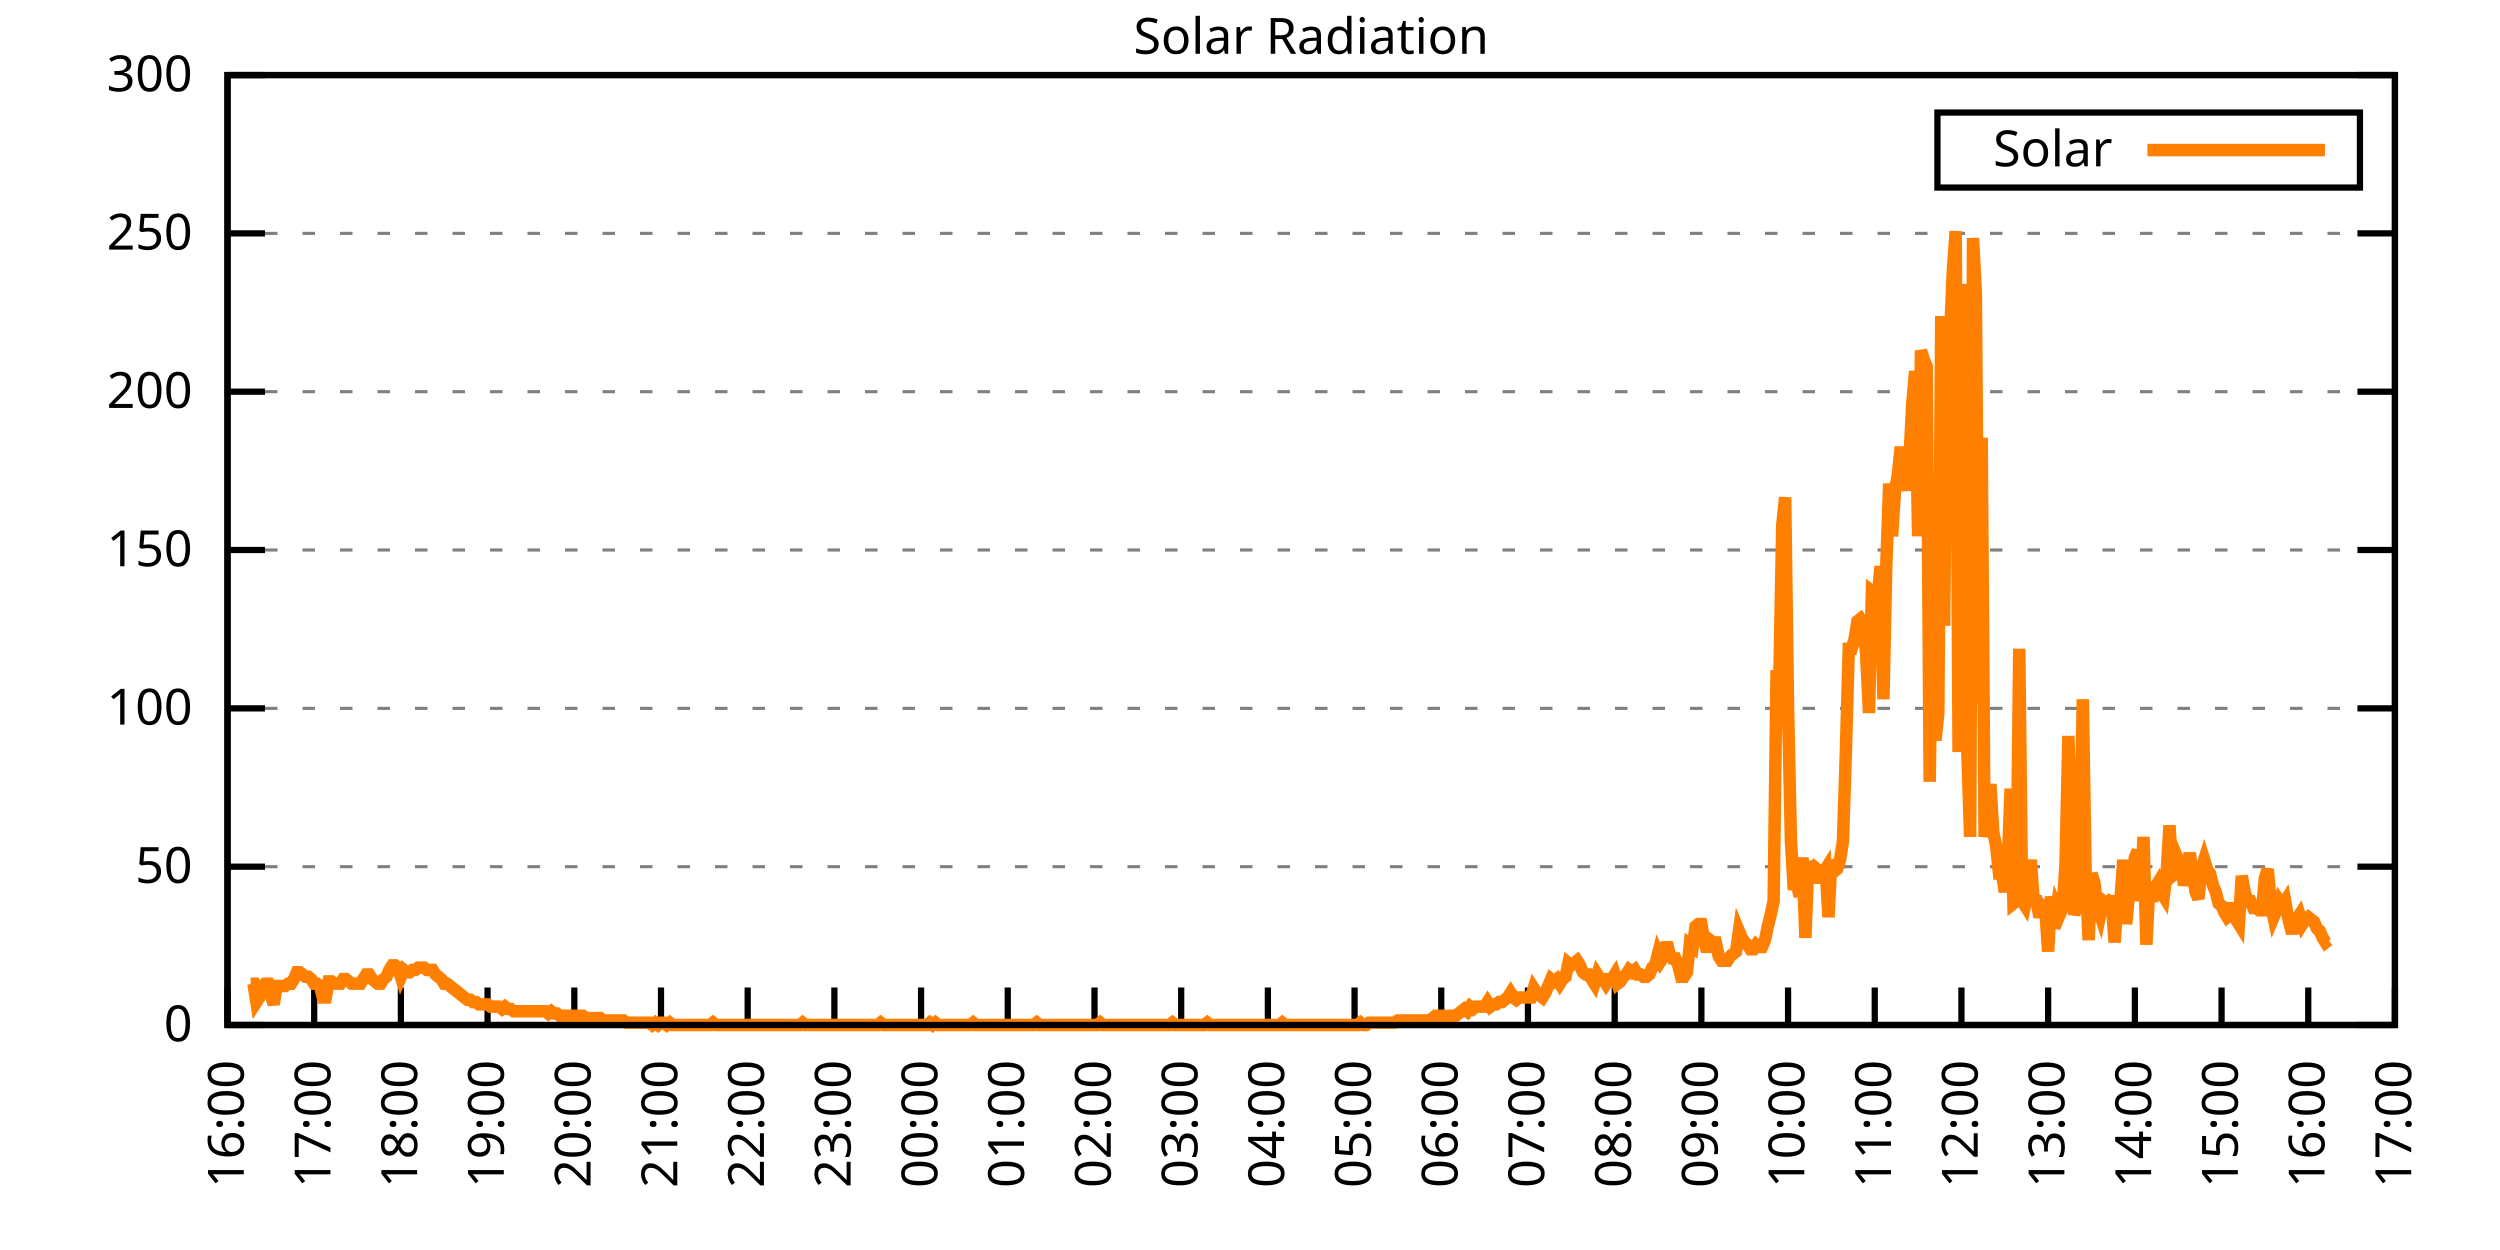
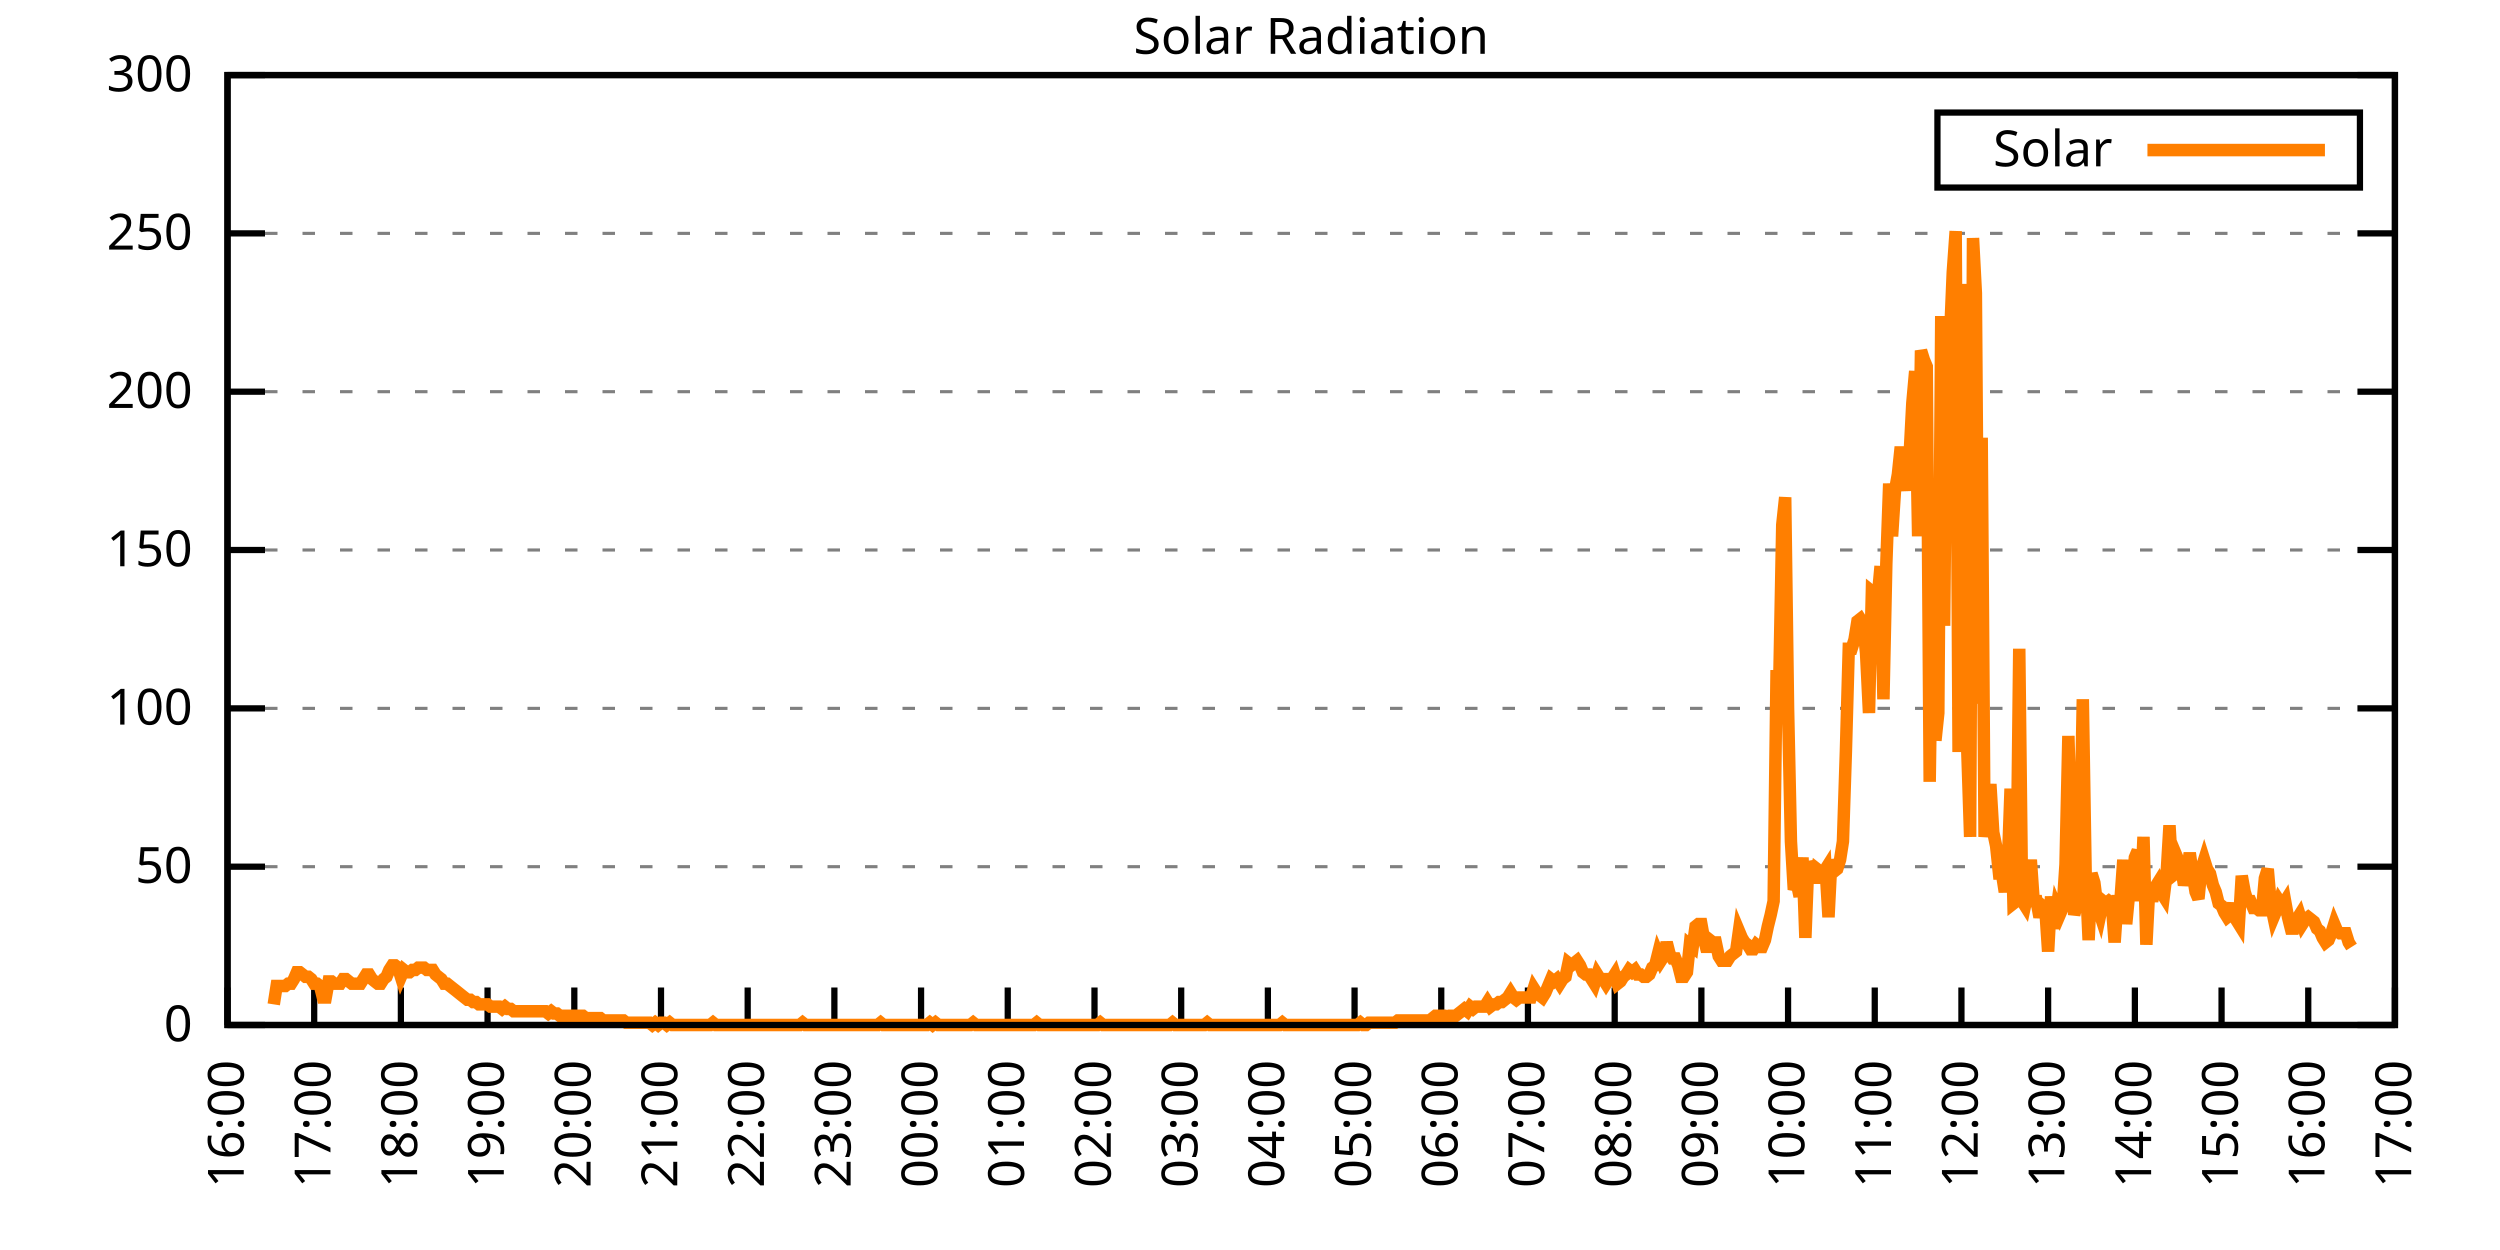
<svg xmlns="http://www.w3.org/2000/svg" xmlns:xlink="http://www.w3.org/1999/xlink" width="400" height="200" viewBox="0 0 400 200">
  <g id="gnuplot_canvas">
    <rect x="0" y="0" width="400" height="200" fill="none" />
    <defs>
      <circle id="gpDot" r="0.5" stroke-width="0.5" stroke="currentColor" />
      <path id="gpPt0" stroke-width="0.333" stroke="currentColor" d="M-1,0 h2 M0,-1 v2" />
      <path id="gpPt1" stroke-width="0.333" stroke="currentColor" d="M-1,-1 L1,1 M1,-1 L-1,1" />
      <path id="gpPt2" stroke-width="0.333" stroke="currentColor" d="M-1,0 L1,0 M0,-1 L0,1 M-1,-1 L1,1 M-1,1 L1,-1" />
      <rect id="gpPt3" stroke-width="0.333" stroke="currentColor" x="-1" y="-1" width="2" height="2" />
      <rect id="gpPt4" stroke-width="0.333" stroke="currentColor" fill="currentColor" x="-1" y="-1" width="2" height="2" />
      <circle id="gpPt5" stroke-width="0.333" stroke="currentColor" cx="0" cy="0" r="1" />
      <use xlink:href="#gpPt5" id="gpPt6" fill="currentColor" stroke="none" />
      <path id="gpPt7" stroke-width="0.333" stroke="currentColor" d="M0,-1.33 L-1.33,0.67 L1.33,0.67 z" />
      <use xlink:href="#gpPt7" id="gpPt8" fill="currentColor" stroke="none" />
      <use xlink:href="#gpPt7" id="gpPt9" stroke="currentColor" transform="rotate(180)" />
      <use xlink:href="#gpPt9" id="gpPt10" fill="currentColor" stroke="none" />
      <use xlink:href="#gpPt3" id="gpPt11" stroke="currentColor" transform="rotate(45)" />
      <use xlink:href="#gpPt11" id="gpPt12" fill="currentColor" stroke="none" />
      <path id="gpPt13" stroke-width="0.333" stroke="currentColor" d="M0,1.330 L1.265,0.411 L0.782,-1.067 L-0.782,-1.076 L-1.265,0.411 z" />
      <use xlink:href="#gpPt13" id="gpPt14" fill="currentColor" stroke="none" />
      <filter id="textbox" filterUnits="objectBoundingBox" x="0" y="0" height="1" width="1">
        <feFlood flood-color="white" flood-opacity="1" result="bgnd" />
        <feComposite in="SourceGraphic" in2="bgnd" operator="atop" />
      </filter>
      <filter id="greybox" filterUnits="objectBoundingBox" x="0" y="0" height="1" width="1">
        <feFlood flood-color="lightgrey" flood-opacity="1" result="grey" />
        <feComposite in="SourceGraphic" in2="grey" operator="atop" />
      </filter>
    </defs>
    <g fill="none" color="white" stroke="currentColor" stroke-width="1.00" stroke-linecap="butt" stroke-linejoin="miter">
</g>
    <g fill="none" color="black" stroke="currentColor" stroke-width="1.00" stroke-linecap="butt" stroke-linejoin="miter">
      <g stroke="none" shape-rendering="crispEdges">
        <polygon fill="rgb(255, 255, 255)" points="36.40,164.00 383.18,164.00 383.18,12.02 36.40,12.02 " />
      </g>
    </g>
    <g fill="none" color="black" stroke="currentColor" stroke-width="1.00" stroke-linecap="butt" stroke-linejoin="miter">
</g>
    <g fill="none" color="black" stroke="black" stroke-width="0.50" stroke-linecap="butt" stroke-linejoin="miter">
</g>
    <g fill="none" color="gray" stroke="currentColor" stroke-width="0.50" stroke-linecap="butt" stroke-linejoin="miter">
      <path stroke="gray" stroke-dasharray="2,4" class="gridline" d="M36.40,164.00 L383.19,164.00  " />
    </g>
    <g fill="none" color="gray" stroke="gray" stroke-width="1.00" stroke-linecap="butt" stroke-linejoin="miter">
</g>
    <g fill="none" color="black" stroke="currentColor" stroke-width="1.00" stroke-linecap="butt" stroke-linejoin="miter">
      <path stroke="black" d="M36.40,164.00 L42.40,164.00 M383.19,164.00 L377.19,164.00  " />
      <g transform="translate(30.80,166.60)" stroke="none" fill="black" font-family="Sans" font-size="8.00" text-anchor="end">
        <text>
          <tspan font-family="Sans"> 0</tspan>
        </text>
      </g>
    </g>
    <g fill="none" color="black" stroke="currentColor" stroke-width="1.00" stroke-linecap="butt" stroke-linejoin="miter">
</g>
    <g fill="none" color="black" stroke="black" stroke-width="0.50" stroke-linecap="butt" stroke-linejoin="miter">
</g>
    <g fill="none" color="gray" stroke="currentColor" stroke-width="0.50" stroke-linecap="butt" stroke-linejoin="miter">
      <path stroke="gray" stroke-dasharray="2,4" class="gridline" d="M36.40,138.67 L383.19,138.67  " />
    </g>
    <g fill="none" color="gray" stroke="gray" stroke-width="1.00" stroke-linecap="butt" stroke-linejoin="miter">
</g>
    <g fill="none" color="black" stroke="currentColor" stroke-width="1.00" stroke-linecap="butt" stroke-linejoin="miter">
      <path stroke="black" d="M36.40,138.67 L42.40,138.67 M383.19,138.67 L377.19,138.67  " />
      <g transform="translate(30.80,141.27)" stroke="none" fill="black" font-family="Sans" font-size="8.00" text-anchor="end">
        <text>
          <tspan font-family="Sans"> 50</tspan>
        </text>
      </g>
    </g>
    <g fill="none" color="black" stroke="currentColor" stroke-width="1.00" stroke-linecap="butt" stroke-linejoin="miter">
</g>
    <g fill="none" color="black" stroke="black" stroke-width="0.50" stroke-linecap="butt" stroke-linejoin="miter">
</g>
    <g fill="none" color="gray" stroke="currentColor" stroke-width="0.50" stroke-linecap="butt" stroke-linejoin="miter">
      <path stroke="gray" stroke-dasharray="2,4" class="gridline" d="M36.40,113.34 L383.19,113.34  " />
    </g>
    <g fill="none" color="gray" stroke="gray" stroke-width="1.00" stroke-linecap="butt" stroke-linejoin="miter">
</g>
    <g fill="none" color="black" stroke="currentColor" stroke-width="1.00" stroke-linecap="butt" stroke-linejoin="miter">
      <path stroke="black" d="M36.40,113.34 L42.40,113.34 M383.19,113.34 L377.19,113.34  " />
      <g transform="translate(30.80,115.94)" stroke="none" fill="black" font-family="Sans" font-size="8.00" text-anchor="end">
        <text>
          <tspan font-family="Sans"> 100</tspan>
        </text>
      </g>
    </g>
    <g fill="none" color="black" stroke="currentColor" stroke-width="1.00" stroke-linecap="butt" stroke-linejoin="miter">
</g>
    <g fill="none" color="black" stroke="black" stroke-width="0.50" stroke-linecap="butt" stroke-linejoin="miter">
</g>
    <g fill="none" color="gray" stroke="currentColor" stroke-width="0.50" stroke-linecap="butt" stroke-linejoin="miter">
      <path stroke="gray" stroke-dasharray="2,4" class="gridline" d="M36.40,88.00 L383.19,88.00  " />
    </g>
    <g fill="none" color="gray" stroke="gray" stroke-width="1.00" stroke-linecap="butt" stroke-linejoin="miter">
</g>
    <g fill="none" color="black" stroke="currentColor" stroke-width="1.00" stroke-linecap="butt" stroke-linejoin="miter">
      <path stroke="black" d="M36.40,88.00 L42.40,88.00 M383.19,88.00 L377.19,88.00  " />
      <g transform="translate(30.80,90.60)" stroke="none" fill="black" font-family="Sans" font-size="8.00" text-anchor="end">
        <text>
          <tspan font-family="Sans"> 150</tspan>
        </text>
      </g>
    </g>
    <g fill="none" color="black" stroke="currentColor" stroke-width="1.00" stroke-linecap="butt" stroke-linejoin="miter">
</g>
    <g fill="none" color="black" stroke="black" stroke-width="0.50" stroke-linecap="butt" stroke-linejoin="miter">
</g>
    <g fill="none" color="gray" stroke="currentColor" stroke-width="0.50" stroke-linecap="butt" stroke-linejoin="miter">
      <path stroke="gray" stroke-dasharray="2,4" class="gridline" d="M36.40,62.67 L383.19,62.67  " />
    </g>
    <g fill="none" color="gray" stroke="gray" stroke-width="1.00" stroke-linecap="butt" stroke-linejoin="miter">
</g>
    <g fill="none" color="black" stroke="currentColor" stroke-width="1.00" stroke-linecap="butt" stroke-linejoin="miter">
      <path stroke="black" d="M36.40,62.67 L42.40,62.67 M383.19,62.67 L377.19,62.67  " />
      <g transform="translate(30.80,65.27)" stroke="none" fill="black" font-family="Sans" font-size="8.00" text-anchor="end">
        <text>
          <tspan font-family="Sans"> 200</tspan>
        </text>
      </g>
    </g>
    <g fill="none" color="black" stroke="currentColor" stroke-width="1.00" stroke-linecap="butt" stroke-linejoin="miter">
</g>
    <g fill="none" color="black" stroke="black" stroke-width="0.50" stroke-linecap="butt" stroke-linejoin="miter">
</g>
    <g fill="none" color="gray" stroke="currentColor" stroke-width="0.50" stroke-linecap="butt" stroke-linejoin="miter">
      <path stroke="gray" stroke-dasharray="2,4" class="gridline" d="M36.40,37.34 L383.19,37.34  " />
    </g>
    <g fill="none" color="gray" stroke="gray" stroke-width="1.00" stroke-linecap="butt" stroke-linejoin="miter">
</g>
    <g fill="none" color="black" stroke="currentColor" stroke-width="1.00" stroke-linecap="butt" stroke-linejoin="miter">
      <path stroke="black" d="M36.40,37.34 L42.40,37.34 M383.19,37.34 L377.19,37.34  " />
      <g transform="translate(30.80,39.94)" stroke="none" fill="black" font-family="Sans" font-size="8.00" text-anchor="end">
        <text>
          <tspan font-family="Sans"> 250</tspan>
        </text>
      </g>
    </g>
    <g fill="none" color="black" stroke="currentColor" stroke-width="1.00" stroke-linecap="butt" stroke-linejoin="miter">
</g>
    <g fill="none" color="black" stroke="black" stroke-width="0.50" stroke-linecap="butt" stroke-linejoin="miter">
</g>
    <g fill="none" color="gray" stroke="currentColor" stroke-width="0.50" stroke-linecap="butt" stroke-linejoin="miter">
      <path stroke="gray" stroke-dasharray="2,4" class="gridline" d="M36.40,12.01 L383.19,12.01  " />
    </g>
    <g fill="none" color="gray" stroke="gray" stroke-width="1.00" stroke-linecap="butt" stroke-linejoin="miter">
</g>
    <g fill="none" color="black" stroke="currentColor" stroke-width="1.00" stroke-linecap="butt" stroke-linejoin="miter">
      <path stroke="black" d="M36.40,12.01 L42.40,12.01 M383.19,12.01 L377.19,12.01  " />
      <g transform="translate(30.80,14.61)" stroke="none" fill="black" font-family="Sans" font-size="8.00" text-anchor="end">
        <text>
          <tspan font-family="Sans"> 300</tspan>
        </text>
      </g>
    </g>
    <g fill="none" color="black" stroke="currentColor" stroke-width="1.00" stroke-linecap="butt" stroke-linejoin="miter">
      <path stroke="black" d="M36.40,164.00 L36.40,158.00  " />
      <g transform="translate(39.00,169.60) rotate(270.00)" stroke="none" fill="black" font-family="Sans" font-size="8.00" text-anchor="end">
        <text>
          <tspan font-family="Sans">16:00</tspan>
        </text>
      </g>
    </g>
    <g fill="none" color="black" stroke="currentColor" stroke-width="1.00" stroke-linecap="butt" stroke-linejoin="miter">
      <path stroke="black" d="M50.27,164.00 L50.27,158.00  " />
      <g transform="translate(52.87,169.60) rotate(270.00)" stroke="none" fill="black" font-family="Sans" font-size="8.00" text-anchor="end">
        <text>
          <tspan font-family="Sans">17:00</tspan>
        </text>
      </g>
    </g>
    <g fill="none" color="black" stroke="currentColor" stroke-width="1.00" stroke-linecap="butt" stroke-linejoin="miter">
      <path stroke="black" d="M64.14,164.00 L64.14,158.00  " />
      <g transform="translate(66.74,169.60) rotate(270.00)" stroke="none" fill="black" font-family="Sans" font-size="8.00" text-anchor="end">
        <text>
          <tspan font-family="Sans">18:00</tspan>
        </text>
      </g>
    </g>
    <g fill="none" color="black" stroke="currentColor" stroke-width="1.00" stroke-linecap="butt" stroke-linejoin="miter">
      <path stroke="black" d="M78.01,164.00 L78.01,158.00  " />
      <g transform="translate(80.61,169.60) rotate(270.00)" stroke="none" fill="black" font-family="Sans" font-size="8.00" text-anchor="end">
        <text>
          <tspan font-family="Sans">19:00</tspan>
        </text>
      </g>
    </g>
    <g fill="none" color="black" stroke="currentColor" stroke-width="1.00" stroke-linecap="butt" stroke-linejoin="miter">
      <path stroke="black" d="M91.89,164.00 L91.89,158.00  " />
      <g transform="translate(94.49,169.60) rotate(270.00)" stroke="none" fill="black" font-family="Sans" font-size="8.00" text-anchor="end">
        <text>
          <tspan font-family="Sans">20:00</tspan>
        </text>
      </g>
    </g>
    <g fill="none" color="black" stroke="currentColor" stroke-width="1.00" stroke-linecap="butt" stroke-linejoin="miter">
      <path stroke="black" d="M105.76,164.00 L105.76,158.00  " />
      <g transform="translate(108.36,169.60) rotate(270.00)" stroke="none" fill="black" font-family="Sans" font-size="8.00" text-anchor="end">
        <text>
          <tspan font-family="Sans">21:00</tspan>
        </text>
      </g>
    </g>
    <g fill="none" color="black" stroke="currentColor" stroke-width="1.00" stroke-linecap="butt" stroke-linejoin="miter">
      <path stroke="black" d="M119.63,164.00 L119.63,158.00  " />
      <g transform="translate(122.23,169.60) rotate(270.00)" stroke="none" fill="black" font-family="Sans" font-size="8.00" text-anchor="end">
        <text>
          <tspan font-family="Sans">22:00</tspan>
        </text>
      </g>
    </g>
    <g fill="none" color="black" stroke="currentColor" stroke-width="1.00" stroke-linecap="butt" stroke-linejoin="miter">
      <path stroke="black" d="M133.50,164.00 L133.50,158.00  " />
      <g transform="translate(136.10,169.60) rotate(270.00)" stroke="none" fill="black" font-family="Sans" font-size="8.00" text-anchor="end">
        <text>
          <tspan font-family="Sans">23:00</tspan>
        </text>
      </g>
    </g>
    <g fill="none" color="black" stroke="currentColor" stroke-width="1.00" stroke-linecap="butt" stroke-linejoin="miter">
      <path stroke="black" d="M147.37,164.00 L147.37,158.00  " />
      <g transform="translate(149.97,169.60) rotate(270.00)" stroke="none" fill="black" font-family="Sans" font-size="8.00" text-anchor="end">
        <text>
          <tspan font-family="Sans">00:00</tspan>
        </text>
      </g>
    </g>
    <g fill="none" color="black" stroke="currentColor" stroke-width="1.00" stroke-linecap="butt" stroke-linejoin="miter">
      <path stroke="black" d="M161.24,164.00 L161.24,158.00  " />
      <g transform="translate(163.84,169.60) rotate(270.00)" stroke="none" fill="black" font-family="Sans" font-size="8.00" text-anchor="end">
        <text>
          <tspan font-family="Sans">01:00</tspan>
        </text>
      </g>
    </g>
    <g fill="none" color="black" stroke="currentColor" stroke-width="1.00" stroke-linecap="butt" stroke-linejoin="miter">
      <path stroke="black" d="M175.12,164.00 L175.12,158.00  " />
      <g transform="translate(177.72,169.60) rotate(270.00)" stroke="none" fill="black" font-family="Sans" font-size="8.00" text-anchor="end">
        <text>
          <tspan font-family="Sans">02:00</tspan>
        </text>
      </g>
    </g>
    <g fill="none" color="black" stroke="currentColor" stroke-width="1.00" stroke-linecap="butt" stroke-linejoin="miter">
      <path stroke="black" d="M188.99,164.00 L188.99,158.00  " />
      <g transform="translate(191.59,169.60) rotate(270.00)" stroke="none" fill="black" font-family="Sans" font-size="8.00" text-anchor="end">
        <text>
          <tspan font-family="Sans">03:00</tspan>
        </text>
      </g>
    </g>
    <g fill="none" color="black" stroke="currentColor" stroke-width="1.00" stroke-linecap="butt" stroke-linejoin="miter">
      <path stroke="black" d="M202.86,164.00 L202.86,158.00  " />
      <g transform="translate(205.46,169.60) rotate(270.00)" stroke="none" fill="black" font-family="Sans" font-size="8.00" text-anchor="end">
        <text>
          <tspan font-family="Sans">04:00</tspan>
        </text>
      </g>
    </g>
    <g fill="none" color="black" stroke="currentColor" stroke-width="1.00" stroke-linecap="butt" stroke-linejoin="miter">
      <path stroke="black" d="M216.73,164.00 L216.73,158.00  " />
      <g transform="translate(219.33,169.60) rotate(270.00)" stroke="none" fill="black" font-family="Sans" font-size="8.00" text-anchor="end">
        <text>
          <tspan font-family="Sans">05:00</tspan>
        </text>
      </g>
    </g>
    <g fill="none" color="black" stroke="currentColor" stroke-width="1.00" stroke-linecap="butt" stroke-linejoin="miter">
      <path stroke="black" d="M230.60,164.00 L230.60,158.00  " />
      <g transform="translate(233.20,169.60) rotate(270.00)" stroke="none" fill="black" font-family="Sans" font-size="8.00" text-anchor="end">
        <text>
          <tspan font-family="Sans">06:00</tspan>
        </text>
      </g>
    </g>
    <g fill="none" color="black" stroke="currentColor" stroke-width="1.00" stroke-linecap="butt" stroke-linejoin="miter">
      <path stroke="black" d="M244.47,164.00 L244.47,158.00  " />
      <g transform="translate(247.07,169.60) rotate(270.00)" stroke="none" fill="black" font-family="Sans" font-size="8.00" text-anchor="end">
        <text>
          <tspan font-family="Sans">07:00</tspan>
        </text>
      </g>
    </g>
    <g fill="none" color="black" stroke="currentColor" stroke-width="1.00" stroke-linecap="butt" stroke-linejoin="miter">
      <path stroke="black" d="M258.35,164.00 L258.35,158.00  " />
      <g transform="translate(260.95,169.60) rotate(270.00)" stroke="none" fill="black" font-family="Sans" font-size="8.00" text-anchor="end">
        <text>
          <tspan font-family="Sans">08:00</tspan>
        </text>
      </g>
    </g>
    <g fill="none" color="black" stroke="currentColor" stroke-width="1.00" stroke-linecap="butt" stroke-linejoin="miter">
      <path stroke="black" d="M272.22,164.00 L272.22,158.00  " />
      <g transform="translate(274.82,169.60) rotate(270.00)" stroke="none" fill="black" font-family="Sans" font-size="8.00" text-anchor="end">
        <text>
          <tspan font-family="Sans">09:00</tspan>
        </text>
      </g>
    </g>
    <g fill="none" color="black" stroke="currentColor" stroke-width="1.00" stroke-linecap="butt" stroke-linejoin="miter">
      <path stroke="black" d="M286.09,164.00 L286.09,158.00  " />
      <g transform="translate(288.69,169.60) rotate(270.00)" stroke="none" fill="black" font-family="Sans" font-size="8.00" text-anchor="end">
        <text>
          <tspan font-family="Sans">10:00</tspan>
        </text>
      </g>
    </g>
    <g fill="none" color="black" stroke="currentColor" stroke-width="1.00" stroke-linecap="butt" stroke-linejoin="miter">
      <path stroke="black" d="M299.96,164.00 L299.96,158.00  " />
      <g transform="translate(302.56,169.60) rotate(270.00)" stroke="none" fill="black" font-family="Sans" font-size="8.00" text-anchor="end">
        <text>
          <tspan font-family="Sans">11:00</tspan>
        </text>
      </g>
    </g>
    <g fill="none" color="black" stroke="currentColor" stroke-width="1.00" stroke-linecap="butt" stroke-linejoin="miter">
      <path stroke="black" d="M313.83,164.00 L313.83,158.00  " />
      <g transform="translate(316.43,169.60) rotate(270.00)" stroke="none" fill="black" font-family="Sans" font-size="8.00" text-anchor="end">
        <text>
          <tspan font-family="Sans">12:00</tspan>
        </text>
      </g>
    </g>
    <g fill="none" color="black" stroke="currentColor" stroke-width="1.00" stroke-linecap="butt" stroke-linejoin="miter">
      <path stroke="black" d="M327.70,164.00 L327.70,158.00  " />
      <g transform="translate(330.30,169.60) rotate(270.00)" stroke="none" fill="black" font-family="Sans" font-size="8.00" text-anchor="end">
        <text>
          <tspan font-family="Sans">13:00</tspan>
        </text>
      </g>
    </g>
    <g fill="none" color="black" stroke="currentColor" stroke-width="1.00" stroke-linecap="butt" stroke-linejoin="miter">
      <path stroke="black" d="M341.58,164.00 L341.58,158.00  " />
      <g transform="translate(344.18,169.60) rotate(270.00)" stroke="none" fill="black" font-family="Sans" font-size="8.00" text-anchor="end">
        <text>
          <tspan font-family="Sans">14:00</tspan>
        </text>
      </g>
    </g>
    <g fill="none" color="black" stroke="currentColor" stroke-width="1.00" stroke-linecap="butt" stroke-linejoin="miter">
      <path stroke="black" d="M355.45,164.00 L355.45,158.00  " />
      <g transform="translate(358.05,169.60) rotate(270.00)" stroke="none" fill="black" font-family="Sans" font-size="8.00" text-anchor="end">
        <text>
          <tspan font-family="Sans">15:00</tspan>
        </text>
      </g>
    </g>
    <g fill="none" color="black" stroke="currentColor" stroke-width="1.00" stroke-linecap="butt" stroke-linejoin="miter">
      <path stroke="black" d="M369.32,164.00 L369.32,158.00  " />
      <g transform="translate(371.92,169.60) rotate(270.00)" stroke="none" fill="black" font-family="Sans" font-size="8.00" text-anchor="end">
        <text>
          <tspan font-family="Sans">16:00</tspan>
        </text>
      </g>
    </g>
    <g fill="none" color="black" stroke="currentColor" stroke-width="1.00" stroke-linecap="butt" stroke-linejoin="miter">
      <path stroke="black" d="M383.19,164.00 L383.19,158.00  " />
      <g transform="translate(385.79,169.60) rotate(270.00)" stroke="none" fill="black" font-family="Sans" font-size="8.00" text-anchor="end">
        <text>
          <tspan font-family="Sans">17:00</tspan>
        </text>
      </g>
    </g>
    <g fill="none" color="black" stroke="currentColor" stroke-width="1.00" stroke-linecap="butt" stroke-linejoin="miter">
</g>
    <g fill="none" color="black" stroke="currentColor" stroke-width="1.00" stroke-linecap="butt" stroke-linejoin="miter">
      <path stroke="black" d="M36.40,12.01 L36.40,164.00 L383.19,164.00 L383.19,12.01 L36.40,12.01 Z  " />
    </g>
    <g fill="none" color="black" stroke="currentColor" stroke-width="1.00" stroke-linecap="butt" stroke-linejoin="miter">
</g>
    <g fill="none" color="black" stroke="currentColor" stroke-width="1.00" stroke-linecap="butt" stroke-linejoin="miter">
      <path stroke="black" d="M309.99,30.01 L309.99,18.01 L377.59,18.01 L377.59,30.01 L309.99,30.01 Z  " />
    </g>
    <g id="Solar_Radiation_plot_1">
      <g fill="none" color="white" stroke="black" stroke-width="2.00" stroke-linecap="butt" stroke-linejoin="miter">
</g>
      <g fill="none" color="black" stroke="currentColor" stroke-width="2.00" stroke-linecap="butt" stroke-linejoin="miter">
        <g transform="translate(337.99,26.61)" stroke="none" fill="black" font-family="Sans" font-size="8.00" text-anchor="end">
          <text>
            <tspan font-family="Sans">Solar</tspan>
          </text>
        </g>
      </g>
      <g fill="none" color="black" stroke="currentColor" stroke-width="2.00" stroke-linecap="butt" stroke-linejoin="miter">
-         <path stroke="rgb(255, 127,   0)" d="M343.59,24.01 L371.99,24.01 M40.10,157.39 L40.56,157.39 L41.02,160.33 L41.49,159.60 L41.95,157.76 L42.41,157.39   L42.87,157.39 L43.34,159.23 L43.80,160.70 L44.26,157.76 L44.72,157.76 L45.19,157.76 L45.65,157.76 L46.11,157.39   L46.57,157.39 L47.03,156.66 L47.50,155.56 L47.96,155.56 L48.42,155.92 L48.88,156.29 L49.35,156.29 L49.81,156.66   L50.27,157.39 L50.73,157.39 L51.20,157.76 L51.66,159.60 L52.12,159.60 L52.58,157.03 L53.05,157.03 L53.51,157.39   L53.97,157.39 L54.43,157.39 L54.90,156.66 L55.36,156.66 L55.82,157.03 L56.28,157.39 L56.75,157.39 L57.21,157.39   L57.67,157.39 L58.13,156.66 L58.59,155.92 L59.06,155.92 L59.52,156.66 L59.98,157.03 L60.44,157.39 L60.91,157.39   L61.37,156.66 L61.83,156.29 L62.29,155.19 L62.76,154.46 L63.22,154.46 L63.68,154.82 L64.14,156.29 L64.61,155.19   L65.07,155.56 L65.53,155.56 L65.99,155.19 L66.46,155.19 L66.92,154.82 L67.38,154.82 L67.84,154.82 L68.30,155.19   L68.77,155.19 L69.23,155.19 L69.69,155.92 L70.15,156.29 L70.62,156.66 L71.08,157.39 L71.54,157.39 L72.00,157.76   L72.47,158.13 L72.93,158.49 L73.39,158.86 L73.85,159.23 L74.32,159.60 L74.78,159.96 L75.24,159.96 L75.70,160.33   L76.17,160.33 L76.63,160.70 L77.09,160.70 L77.55,160.70 L78.01,160.70 L78.48,161.06 L78.94,161.06 L79.40,161.06   L79.86,161.06 L80.33,161.43 L80.79,161.06 L81.25,161.43 L81.71,161.43 L82.18,161.80 L82.64,161.80 L83.10,161.80   L83.56,161.80 L84.03,161.80 L84.49,161.80 L84.95,161.80 L85.41,161.80 L85.88,161.80 L86.34,161.80 L86.80,161.80   L87.26,161.80 L87.72,162.16 L88.19,161.80 L88.65,162.16 L89.11,162.16 L89.57,162.53 L90.04,162.53 L90.50,162.53   L90.96,162.53 L91.42,162.53 L91.89,162.53 L92.35,162.53 L92.81,162.53 L93.27,162.53 L93.74,162.90 L94.20,162.90   L94.66,162.90 L95.12,162.90 L95.59,162.90 L96.05,162.90 L96.51,163.27 L96.97,163.27 L97.44,163.27 L97.90,163.27   L98.36,163.27 L98.82,163.27 L99.28,163.27 L99.75,163.27 L100.21,163.63 L100.67,163.63 L101.13,163.63 L101.60,163.63   L102.06,163.63 L102.52,163.63 L102.98,163.63 L103.45,163.63 L103.91,163.63 L104.37,164.00 L104.83,163.63 L105.30,164.00   L105.76,163.63 L106.22,163.63 L106.68,164.00 L107.15,163.63 L107.61,164.00 L108.07,164.00 L108.53,164.00 L108.99,164.00   L109.46,164.00 L109.92,164.00 L110.38,164.00 L110.84,164.00 L111.31,164.00 L111.77,164.00 L112.23,164.00 L112.69,164.00   L113.16,164.00 L113.62,164.00 L114.08,163.63 L114.54,164.00 L115.01,164.00 L115.47,164.00 L115.93,164.00 L116.39,164.00   L116.86,164.00 L117.32,164.00 L117.78,164.00 L118.24,164.00 L118.70,164.00 L119.17,164.00 L119.63,164.00 L120.09,164.00   L120.55,164.00 L121.02,164.00 L121.48,164.00 L121.94,164.00 L122.40,164.00 L122.87,164.00 L123.33,164.00 L123.79,164.00   L124.25,164.00 L124.72,164.00 L125.18,164.00 L125.64,164.00 L126.10,164.00 L126.57,164.00 L127.03,164.00 L127.49,164.00   L127.95,164.00 L128.41,163.63 L128.88,164.00 L129.34,164.00 L129.80,164.00 L130.26,164.00 L130.73,164.00 L131.19,164.00   L131.65,164.00 L132.11,164.00 L132.58,164.00 L133.04,164.00 L133.50,164.00 L133.96,164.00 L134.43,164.00 L134.89,164.00   L135.35,164.00 L135.81,164.00 L136.28,164.00 L136.74,164.00 L137.20,164.00 L137.66,164.00 L138.13,164.00 L138.59,164.00   L139.05,164.00 L139.51,164.00 L139.97,164.00 L140.44,164.00 L140.90,163.63 L141.36,164.00 L141.82,164.00 L142.29,164.00   L142.75,164.00 L143.21,164.00 L143.67,164.00 L144.14,164.00 L144.60,164.00 L145.06,164.00 L145.52,164.00 L145.99,164.00   L146.45,164.00 L146.91,164.00 L147.37,164.00 L147.84,164.00 L148.30,164.00 L148.76,163.63 L149.22,164.00 L149.68,163.63   L150.15,164.00 L150.61,164.00 L151.07,164.00 L151.53,164.00 L152.00,164.00 L152.46,164.00 L152.92,164.00 L153.38,164.00   L153.85,164.00 L154.31,164.00 L154.77,164.00 L155.23,164.00 L155.70,163.63 L156.16,164.00 L156.62,164.00 L157.08,164.00   L157.55,164.00 L158.01,164.00 L158.47,164.00 L158.93,164.00 L159.39,164.00 L159.86,164.00 L160.32,164.00 L160.78,164.00   L161.24,164.00 L161.71,164.00 L162.17,164.00 L162.63,164.00 L163.09,164.00 L163.56,164.00 L164.02,164.00 L164.48,164.00   L164.94,164.00 L165.41,164.00 L165.87,163.63 L166.33,164.00 L166.79,164.00 L167.26,164.00 L167.72,164.00 L168.18,164.00   L168.64,164.00 L169.10,164.00 L169.57,164.00 L170.03,164.00 L170.49,164.00 L170.95,164.00 L171.42,164.00 L171.88,164.00   L172.34,164.00 L172.80,164.00 L173.27,164.00 L173.73,164.00 L174.19,164.00 L174.65,164.00 L175.12,164.00 L175.58,164.00   L176.04,163.63 L176.50,164.00 L176.97,164.00 L177.43,164.00 L177.89,164.00 L178.35,164.00 L178.82,164.00 L179.28,164.00   L179.74,164.00 L180.20,164.00 L180.66,164.00 L181.13,164.00 L181.59,164.00 L182.05,164.00 L182.51,164.00 L182.98,164.00   L183.44,164.00 L183.90,164.00 L184.36,164.00 L184.83,164.00 L185.29,164.00 L185.75,164.00 L186.21,164.00 L186.68,164.00   L187.14,164.00 L187.60,163.63 L188.06,164.00 L188.53,164.00 L188.99,164.00 L189.45,164.00 L189.91,164.00 L190.37,164.00   L190.84,164.00 L191.30,164.00 L191.76,164.00 L192.22,164.00 L192.69,164.00 L193.15,163.63 L193.61,164.00 L194.07,164.00   L194.54,164.00 L195.00,164.00 L195.46,164.00 L195.92,164.00 L196.39,164.00 L196.85,164.00 L197.31,164.00 L197.77,164.00   L198.24,164.00 L198.70,164.00 L199.16,164.00 L199.62,164.00 L200.08,164.00 L200.55,164.00 L201.01,164.00 L201.47,164.00   L201.93,164.00 L202.40,164.00 L202.86,164.00 L203.32,164.00 L203.78,164.00 L204.25,164.00 L204.71,164.00 L205.17,163.63   L205.63,164.00 L206.10,164.00 L206.56,164.00 L207.02,164.00 L207.48,164.00 L207.95,164.00 L208.41,164.00 L208.87,164.00   L209.33,164.00 L209.80,164.00 L210.26,164.00 L210.72,164.00 L211.18,164.00 L211.64,164.00 L212.11,164.00 L212.57,164.00   L213.03,164.00 L213.49,164.00 L213.96,164.00 L214.42,164.00 L214.88,164.00 L215.34,164.00 L215.81,164.00 L216.27,164.00   L216.73,164.00 L217.19,164.00 L217.66,163.63 L218.12,164.00 L218.58,164.00 L219.04,163.63 L219.51,163.63 L219.97,163.63   L220.43,163.63 L220.89,163.63 L221.35,163.63 L221.82,163.63 L222.28,163.63 L222.74,163.63 L223.20,163.63 L223.67,163.27   L224.13,163.27 L224.59,163.27 L225.05,163.27 L225.52,163.27 L225.98,163.27 L226.44,163.27 L226.90,163.27 L227.37,163.27   L227.83,163.27 L228.29,163.27 L228.75,163.27 L229.22,162.90 L229.68,162.53 L230.14,162.53 L230.60,162.53 L231.06,162.53   L231.53,162.90 L231.99,162.53 L232.45,162.53 L232.91,162.53 L233.38,162.16 L233.84,161.80 L234.30,161.43 L234.76,161.80   L235.23,161.06 L235.69,161.43 L236.15,161.06 L236.61,161.06 L237.08,161.06 L237.54,161.06 L238.00,160.33 L238.46,161.06   L238.93,160.70 L239.39,160.70 L239.85,160.33 L240.31,160.33 L240.77,159.96 L241.24,159.60 L241.70,158.86 L242.16,159.60   L242.62,159.96 L243.09,159.60 L243.55,159.60 L244.01,159.60 L244.47,159.60 L244.94,159.60 L245.40,158.13 L245.86,158.86   L246.32,159.23 L246.79,159.60 L247.25,158.86 L247.71,157.76 L248.17,156.66 L248.64,157.03 L249.10,156.66 L249.56,157.39   L250.02,156.66 L250.49,156.29 L250.95,154.09 L251.41,154.46 L251.87,154.09 L252.33,153.72 L252.80,154.46 L253.26,155.56   L253.72,155.92 L254.18,155.92 L254.65,156.66 L255.11,157.39 L255.57,155.92 L256.03,156.66 L256.50,156.66 L256.96,157.39   L257.42,156.66 L257.88,156.66 L258.35,155.92 L258.81,157.39 L259.27,157.03 L259.73,156.29 L260.20,155.92 L260.66,155.19   L261.12,155.56 L261.58,155.19 L262.04,155.92 L262.51,155.92 L262.97,156.29 L263.43,156.29 L263.89,155.92 L264.36,154.82   L264.82,154.46 L265.28,152.62 L265.74,153.72 L266.21,152.99 L266.67,150.79 L267.13,152.62 L267.59,153.35 L268.06,153.35   L268.52,154.46 L268.98,156.29 L269.44,156.29 L269.91,155.56 L270.37,151.15 L270.83,151.52 L271.29,148.22 L271.75,147.85   L272.22,147.85 L272.68,150.42 L273.14,152.25 L273.60,150.42 L274.07,150.79 L274.53,150.79 L274.99,152.99 L275.45,153.72   L275.92,153.72 L276.38,153.72 L276.84,152.99 L277.30,152.62 L277.77,152.25 L278.23,148.95 L278.69,150.05 L279.15,150.79   L279.62,151.15 L280.08,151.89 L280.54,151.89 L281.00,151.15 L281.46,151.52 L281.93,151.52 L282.39,150.42 L282.85,148.22   L283.31,146.38 L283.78,144.18 L284.24,108.20 L284.70,108.20 L285.16,83.98 L285.63,79.57 L286.09,113.34 L286.55,134.63   L287.01,142.34 L287.48,141.24 L287.94,143.44 L288.40,137.20 L288.86,150.05 L289.33,137.94 L289.79,139.04 L290.25,141.24   L290.71,139.04 L291.18,139.41 L291.64,139.77 L292.10,139.04 L292.56,146.75 L293.02,137.57 L293.49,139.41 L293.95,139.04   L294.41,137.57 L294.87,134.63 L295.34,120.32 L295.80,103.80 L296.26,103.80 L296.72,102.33 L297.19,99.39 L297.65,99.03   L298.11,99.76 L298.57,104.53 L299.04,114.08 L299.50,94.62 L299.96,94.99 L300.42,95.72 L300.89,90.59 L301.35,111.88   L301.81,90.22 L302.27,77.37 L302.73,85.81 L303.20,78.47 L303.66,75.90 L304.12,71.50 L304.58,75.53 L305.05,78.47   L305.51,73.33 L305.97,64.52 L306.43,59.38 L306.90,85.81 L307.36,56.08 L307.82,57.55 L308.28,58.65 L308.75,125.09   L309.21,92.42 L309.67,118.48 L310.13,114.08 L310.60,50.57 L311.06,100.13 L311.52,50.94 L311.98,54.61 L312.44,43.60   L312.91,36.99 L313.37,120.32 L313.83,45.43 L314.29,112.98 L314.76,119.95 L315.22,133.90 L315.68,38.09 L316.14,46.90   L316.61,112.61 L317.07,70.03 L317.53,133.90 L317.99,130.23 L318.46,125.46 L318.92,133.17 L319.38,135.37 L319.84,139.77   L320.31,139.77 L320.77,142.71 L321.23,139.04 L321.69,126.19 L322.15,144.55 L322.62,144.18 L323.08,103.80 L323.54,144.18   L324.00,144.91 L324.47,142.71 L324.93,137.57 L325.39,144.18 L325.85,144.18 L326.32,146.75 L326.78,144.91 L327.24,145.28   L327.70,152.25 L328.17,143.44 L328.63,148.58 L329.09,145.28 L329.55,146.38 L330.02,145.28 L330.48,138.30 L330.94,117.75   L331.40,133.90 L331.87,146.38 L332.33,144.55 L332.79,136.47 L333.25,111.88 L333.71,140.14 L334.18,150.42 L334.64,139.77   L335.10,141.24 L335.56,144.91 L336.03,146.38 L336.49,144.18 L336.95,144.55 L337.41,144.18 L337.88,144.55 L338.34,150.79   L338.80,144.18 L339.26,144.18 L339.73,137.57 L340.19,147.85 L340.65,143.08 L341.11,142.71 L341.58,137.20 L342.04,136.10   L342.50,144.18 L342.96,133.90 L343.42,151.15 L343.89,141.98 L344.35,144.18 L344.81,141.98 L345.27,141.24 L345.74,142.71   L346.20,143.44 L346.66,139.77 L347.12,132.06 L347.59,140.14 L348.05,139.77 L348.51,137.57 L348.97,138.67 L349.44,141.61   L349.90,139.77 L350.36,136.47 L350.82,139.77 L351.29,142.71 L351.75,143.81 L352.21,139.04 L352.67,137.57 L353.13,139.04   L353.60,139.77 L354.06,141.61 L354.52,142.71 L354.98,144.55 L355.45,144.91 L355.91,146.01 L356.37,146.75 L356.83,146.38   L357.30,144.55 L357.76,147.11 L358.22,147.85 L358.68,140.14 L359.15,142.71 L359.61,144.18 L360.07,144.18 L360.53,145.28   L361.00,145.28 L361.46,145.65 L361.92,145.65 L362.38,140.51 L362.84,139.04 L363.31,144.55 L363.77,146.75 L364.23,145.65   L364.69,144.18 L365.16,144.91 L365.62,144.18 L366.08,146.75 L366.54,148.58 L367.01,148.58 L367.47,147.11 L367.93,146.38   L368.39,147.85 L368.86,147.11 L369.32,146.75 L369.78,147.11 L370.24,147.48 L370.71,148.58 L371.17,148.95 L371.63,150.05   L372.09,150.79 L372.56,150.42  " />
+         <path stroke="rgb(255, 127,   0)" d="M343.59,24.01 L371.99,24.01 M43.80,160.70 L44.26,157.76 L44.72,157.76 L45.19,157.76 L45.65,157.76 L46.11,157.39   L46.57,157.39 L47.03,156.66 L47.50,155.56 L47.96,155.56 L48.42,155.92 L48.88,156.29 L49.35,156.29 L49.81,156.66   L50.27,157.39 L50.73,157.39 L51.20,157.76 L51.66,159.60 L52.12,159.60 L52.58,157.03 L53.05,157.03 L53.51,157.39   L53.97,157.39 L54.43,157.39 L54.90,156.66 L55.36,156.66 L55.82,157.03 L56.28,157.39 L56.75,157.39 L57.21,157.39   L57.67,157.39 L58.13,156.66 L58.59,155.92 L59.06,155.92 L59.52,156.66 L59.98,157.03 L60.44,157.39 L60.91,157.39   L61.37,156.66 L61.83,156.29 L62.29,155.19 L62.76,154.46 L63.22,154.46 L63.68,154.82 L64.14,156.29 L64.61,155.19   L65.07,155.56 L65.53,155.56 L65.99,155.19 L66.46,155.19 L66.92,154.82 L67.38,154.82 L67.84,154.82 L68.30,155.19   L68.77,155.19 L69.23,155.19 L69.69,155.92 L70.15,156.29 L70.62,156.66 L71.08,157.39 L71.54,157.39 L72.00,157.76   L72.47,158.13 L72.93,158.49 L73.39,158.86 L73.85,159.23 L74.32,159.60 L74.78,159.96 L75.24,159.96 L75.70,160.33   L76.17,160.33 L76.63,160.70 L77.09,160.70 L77.55,160.70 L78.01,160.70 L78.48,161.06 L78.94,161.06 L79.40,161.06   L79.86,161.06 L80.33,161.43 L80.79,161.06 L81.25,161.43 L81.71,161.43 L82.18,161.80 L82.64,161.80 L83.10,161.80   L83.56,161.80 L84.03,161.80 L84.49,161.80 L84.95,161.80 L85.41,161.80 L85.88,161.80 L86.34,161.80 L86.80,161.80   L87.26,161.80 L87.72,162.16 L88.19,161.80 L88.65,162.16 L89.11,162.16 L89.57,162.53 L90.04,162.53 L90.50,162.53   L90.96,162.53 L91.42,162.53 L91.89,162.53 L92.35,162.53 L92.81,162.53 L93.27,162.53 L93.74,162.90 L94.20,162.90   L94.66,162.90 L95.12,162.90 L95.59,162.90 L96.05,162.90 L96.51,163.27 L96.97,163.27 L97.44,163.27 L97.90,163.27   L98.36,163.27 L98.82,163.27 L99.28,163.27 L99.75,163.27 L100.21,163.63 L100.67,163.63 L101.13,163.63 L101.60,163.63   L102.06,163.63 L102.52,163.63 L102.98,163.63 L103.45,163.63 L103.91,163.63 L104.37,164.00 L104.83,163.63 L105.30,164.00   L105.76,163.63 L106.22,163.63 L106.68,164.00 L107.15,163.63 L107.61,164.00 L108.07,164.00 L108.53,164.00 L108.99,164.00   L109.46,164.00 L109.92,164.00 L110.38,164.00 L110.84,164.00 L111.31,164.00 L111.77,164.00 L112.23,164.00 L112.69,164.00   L113.16,164.00 L113.62,164.00 L114.08,163.63 L114.54,164.00 L115.01,164.00 L115.47,164.00 L115.93,164.00 L116.39,164.00   L116.86,164.00 L117.32,164.00 L117.78,164.00 L118.24,164.00 L118.70,164.00 L119.17,164.00 L119.63,164.00 L120.09,164.00   L120.55,164.00 L121.02,164.00 L121.48,164.00 L121.94,164.00 L122.40,164.00 L122.87,164.00 L123.33,164.00 L123.79,164.00   L124.25,164.00 L124.72,164.00 L125.18,164.00 L125.64,164.00 L126.10,164.00 L126.57,164.00 L127.03,164.00 L127.49,164.00   L127.95,164.00 L128.41,163.63 L128.88,164.00 L129.34,164.00 L129.80,164.00 L130.26,164.00 L130.73,164.00 L131.19,164.00   L131.65,164.00 L132.11,164.00 L132.58,164.00 L133.04,164.00 L133.50,164.00 L133.96,164.00 L134.43,164.00 L134.89,164.00   L135.35,164.00 L135.81,164.00 L136.28,164.00 L136.74,164.00 L137.20,164.00 L137.66,164.00 L138.13,164.00 L138.59,164.00   L139.05,164.00 L139.51,164.00 L139.97,164.00 L140.44,164.00 L140.90,163.63 L141.36,164.00 L141.82,164.00 L142.29,164.00   L142.75,164.00 L143.21,164.00 L143.67,164.00 L144.14,164.00 L144.60,164.00 L145.06,164.00 L145.52,164.00 L145.99,164.00   L146.45,164.00 L146.91,164.00 L147.37,164.00 L147.84,164.00 L148.30,164.00 L148.76,163.63 L149.22,164.00 L149.68,163.63   L150.15,164.00 L150.61,164.00 L151.07,164.00 L151.53,164.00 L152.00,164.00 L152.46,164.00 L152.92,164.00 L153.38,164.00   L153.85,164.00 L154.31,164.00 L154.77,164.00 L155.23,164.00 L155.70,163.63 L156.16,164.00 L156.62,164.00 L157.08,164.00   L157.55,164.00 L158.01,164.00 L158.47,164.00 L158.93,164.00 L159.39,164.00 L159.86,164.00 L160.32,164.00 L160.78,164.00   L161.24,164.00 L161.71,164.00 L162.17,164.00 L162.63,164.00 L163.09,164.00 L163.56,164.00 L164.02,164.00 L164.48,164.00   L164.94,164.00 L165.41,164.00 L165.87,163.63 L166.33,164.00 L166.79,164.00 L167.26,164.00 L167.72,164.00 L168.18,164.00   L168.64,164.00 L169.10,164.00 L169.57,164.00 L170.03,164.00 L170.49,164.00 L170.95,164.00 L171.42,164.00 L171.88,164.00   L172.34,164.00 L172.80,164.00 L173.27,164.00 L173.73,164.00 L174.19,164.00 L174.65,164.00 L175.12,164.00 L175.58,164.00   L176.04,163.63 L176.50,164.00 L176.97,164.00 L177.43,164.00 L177.89,164.00 L178.35,164.00 L178.82,164.00 L179.28,164.00   L179.74,164.00 L180.20,164.00 L180.66,164.00 L181.13,164.00 L181.59,164.00 L182.05,164.00 L182.51,164.00 L182.98,164.00   L183.44,164.00 L183.90,164.00 L184.36,164.00 L184.83,164.00 L185.29,164.00 L185.75,164.00 L186.21,164.00 L186.68,164.00   L187.14,164.00 L187.60,163.63 L188.06,164.00 L188.53,164.00 L188.99,164.00 L189.45,164.00 L189.91,164.00 L190.37,164.00   L190.84,164.00 L191.30,164.00 L191.76,164.00 L192.22,164.00 L192.69,164.00 L193.15,163.63 L193.61,164.00 L194.07,164.00   L194.54,164.00 L195.00,164.00 L195.46,164.00 L195.92,164.00 L196.39,164.00 L196.85,164.00 L197.31,164.00 L197.77,164.00   L198.24,164.00 L198.70,164.00 L199.16,164.00 L199.62,164.00 L200.08,164.00 L200.55,164.00 L201.01,164.00 L201.47,164.00   L201.93,164.00 L202.40,164.00 L202.86,164.00 L203.32,164.00 L203.78,164.00 L204.25,164.00 L204.71,164.00 L205.17,163.63   L205.63,164.00 L206.10,164.00 L206.56,164.00 L207.02,164.00 L207.48,164.00 L207.95,164.00 L208.41,164.00 L208.87,164.00   L209.33,164.00 L209.80,164.00 L210.26,164.00 L210.72,164.00 L211.18,164.00 L211.64,164.00 L212.11,164.00 L212.57,164.00   L213.03,164.00 L213.49,164.00 L213.96,164.00 L214.42,164.00 L214.88,164.00 L215.34,164.00 L215.81,164.00 L216.27,164.00   L216.73,164.00 L217.19,164.00 L217.66,163.63 L218.12,164.00 L218.58,164.00 L219.04,163.63 L219.51,163.63 L219.97,163.63   L220.43,163.63 L220.89,163.63 L221.35,163.63 L221.82,163.63 L222.28,163.63 L222.74,163.63 L223.20,163.63 L223.67,163.27   L224.13,163.27 L224.59,163.27 L225.05,163.27 L225.52,163.27 L225.98,163.27 L226.44,163.27 L226.90,163.27 L227.37,163.27   L227.83,163.27 L228.29,163.27 L228.75,163.27 L229.22,162.90 L229.68,162.53 L230.14,162.53 L230.60,162.53 L231.06,162.53   L231.53,162.90 L231.99,162.53 L232.45,162.53 L232.91,162.53 L233.38,162.16 L233.84,161.80 L234.30,161.43 L234.76,161.80   L235.23,161.06 L235.69,161.43 L236.15,161.06 L236.61,161.06 L237.08,161.06 L237.54,161.06 L238.00,160.33 L238.46,161.06   L238.93,160.70 L239.39,160.70 L239.85,160.33 L240.31,160.33 L240.77,159.96 L241.24,159.60 L241.70,158.86 L242.16,159.60   L242.62,159.96 L243.09,159.60 L243.55,159.60 L244.01,159.60 L244.47,159.60 L244.94,159.60 L245.40,158.13 L245.86,158.86   L246.32,159.23 L246.79,159.60 L247.25,158.86 L247.71,157.76 L248.17,156.66 L248.64,157.03 L249.10,156.66 L249.56,157.39   L250.02,156.66 L250.49,156.29 L250.95,154.09 L251.41,154.46 L251.87,154.09 L252.33,153.72 L252.80,154.46 L253.26,155.56   L253.72,155.92 L254.18,155.92 L254.65,156.66 L255.11,157.39 L255.57,155.92 L256.03,156.66 L256.50,156.66 L256.96,157.39   L257.42,156.66 L257.88,156.66 L258.35,155.92 L258.81,157.39 L259.27,157.03 L259.73,156.29 L260.20,155.92 L260.66,155.19   L261.12,155.56 L261.58,155.19 L262.04,155.92 L262.51,155.92 L262.97,156.29 L263.43,156.29 L263.89,155.92 L264.36,154.82   L264.82,154.46 L265.28,152.62 L265.74,153.72 L266.21,152.99 L266.67,150.79 L267.13,152.62 L267.59,153.35 L268.06,153.35   L268.52,154.46 L268.98,156.29 L269.44,156.29 L269.91,155.56 L270.37,151.15 L270.83,151.52 L271.29,148.22 L271.75,147.85   L272.22,147.85 L272.68,150.42 L273.14,152.25 L273.60,150.42 L274.07,150.79 L274.53,150.79 L274.99,152.99 L275.45,153.72   L275.92,153.72 L276.38,153.72 L276.84,152.99 L277.30,152.62 L277.77,152.25 L278.23,148.95 L278.69,150.05 L279.15,150.79   L279.62,151.15 L280.08,151.89 L280.54,151.89 L281.00,151.15 L281.46,151.52 L281.93,151.52 L282.39,150.42 L282.85,148.22   L283.31,146.38 L283.78,144.18 L284.24,108.20 L284.70,108.20 L285.16,83.98 L285.63,79.57 L286.09,113.34 L286.55,134.63   L287.01,142.34 L287.48,141.24 L287.94,143.44 L288.40,137.20 L288.86,150.05 L289.33,137.94 L289.79,139.04 L290.25,141.24   L290.71,139.04 L291.18,139.41 L291.64,139.77 L292.10,139.04 L292.56,146.75 L293.02,137.57 L293.49,139.41 L293.95,139.04   L294.41,137.57 L294.87,134.63 L295.34,120.32 L295.80,103.80 L296.26,103.80 L296.72,102.33 L297.19,99.39 L297.65,99.03   L298.11,99.76 L298.57,104.53 L299.04,114.08 L299.50,94.62 L299.96,94.99 L300.42,95.72 L300.89,90.59 L301.35,111.88   L301.81,90.22 L302.27,77.37 L302.73,85.81 L303.20,78.47 L303.66,75.90 L304.12,71.50 L304.58,75.53 L305.05,78.47   L305.51,73.33 L305.97,64.52 L306.43,59.38 L306.90,85.81 L307.36,56.08 L307.82,57.55 L308.28,58.65 L308.75,125.09   L309.21,92.42 L309.67,118.48 L310.13,114.08 L310.60,50.57 L311.06,100.13 L311.52,50.94 L311.98,54.61 L312.44,43.60   L312.91,36.99 L313.37,120.32 L313.83,45.43 L314.29,112.98 L314.76,119.95 L315.22,133.90 L315.68,38.09 L316.14,46.90   L316.61,112.61 L317.07,70.03 L317.53,133.90 L317.99,130.23 L318.46,125.46 L318.92,133.17 L319.38,135.37 L319.84,139.77   L320.31,139.77 L320.77,142.71 L321.23,139.04 L321.69,126.19 L322.15,144.55 L322.62,144.18 L323.08,103.80 L323.54,144.18   L324.00,144.91 L324.47,142.71 L324.93,137.57 L325.39,144.18 L325.85,144.18 L326.32,146.75 L326.78,144.91 L327.24,145.28   L327.70,152.25 L328.17,143.44 L328.63,148.58 L329.09,145.28 L329.55,146.38 L330.02,145.28 L330.48,138.30 L330.94,117.75   L331.40,133.90 L331.87,146.38 L332.33,144.55 L332.79,136.47 L333.25,111.88 L333.71,140.14 L334.18,150.42 L334.64,139.77   L335.10,141.24 L335.56,144.91 L336.03,146.38 L336.49,144.18 L336.95,144.55 L337.41,144.18 L337.88,144.55 L338.34,150.79   L338.80,144.18 L339.26,144.18 L339.73,137.57 L340.19,147.85 L340.65,143.08 L341.11,142.71 L341.58,137.20 L342.04,136.10   L342.50,144.18 L342.96,133.90 L343.42,151.15 L343.89,141.98 L344.35,144.18 L344.81,141.98 L345.27,141.24 L345.74,142.71   L346.20,143.44 L346.66,139.77 L347.12,132.06 L347.59,140.14 L348.05,139.77 L348.51,137.57 L348.97,138.67 L349.44,141.61   L349.90,139.77 L350.36,136.47 L350.82,139.77 L351.29,142.71 L351.75,143.81 L352.21,139.04 L352.67,137.57 L353.13,139.04   L353.60,139.77 L354.06,141.61 L354.52,142.71 L354.98,144.55 L355.45,144.91 L355.91,146.01 L356.37,146.75 L356.83,146.38   L357.30,144.55 L357.76,147.11 L358.22,147.85 L358.68,140.14 L359.15,142.71 L359.61,144.18 L360.07,144.18 L360.53,145.28   L361.00,145.28 L361.46,145.65 L361.92,145.65 L362.38,140.51 L362.84,139.04 L363.31,144.55 L363.77,146.75 L364.23,145.65   L364.69,144.18 L365.16,144.91 L365.62,144.18 L366.08,146.75 L366.54,148.58 L367.01,148.58 L367.47,147.11 L367.93,146.38   L368.39,147.85 L368.86,147.11 L369.32,146.75 L369.78,147.11 L370.24,147.48 L370.71,148.58 L371.17,148.95 L371.63,150.05   L372.09,150.79 L372.56,150.42 L373.02,149.32 L373.48,147.85 L373.94,148.95 L374.40,149.32 L374.87,149.32 L375.33,149.32   L375.79,150.79 L376.25,151.52  " />
      </g>
    </g>
    <g fill="none" color="black" stroke="currentColor" stroke-width="2.00" stroke-linecap="butt" stroke-linejoin="miter">
</g>
    <g fill="none" color="black" stroke="black" stroke-width="1.00" stroke-linecap="butt" stroke-linejoin="miter">
</g>
    <g fill="none" color="black" stroke="currentColor" stroke-width="1.00" stroke-linecap="butt" stroke-linejoin="miter">
      <path stroke="black" d="M36.40,12.01 L36.40,164.00 L383.19,164.00 L383.19,12.01 L36.40,12.01 Z  " />
      <g transform="translate(6.80,88.01) rotate(270.00)" stroke="none" fill="black" font-family="Sans" font-size="8.00" text-anchor="middle">
        <text />
      </g>
    </g>
    <g fill="none" color="black" stroke="currentColor" stroke-width="1.00" stroke-linecap="butt" stroke-linejoin="miter">
</g>
    <g fill="none" color="black" stroke="currentColor" stroke-width="1.00" stroke-linecap="butt" stroke-linejoin="miter">
      <g transform="translate(209.79,8.61)" stroke="none" fill="black" font-family="Sans" font-size="8.00" text-anchor="middle">
        <text>
          <tspan font-family="Sans">Solar Radiation</tspan>
        </text>
      </g>
    </g>
    <g fill="none" color="black" stroke="currentColor" stroke-width="1.00" stroke-linecap="butt" stroke-linejoin="miter">
</g>
  </g>
</svg>
